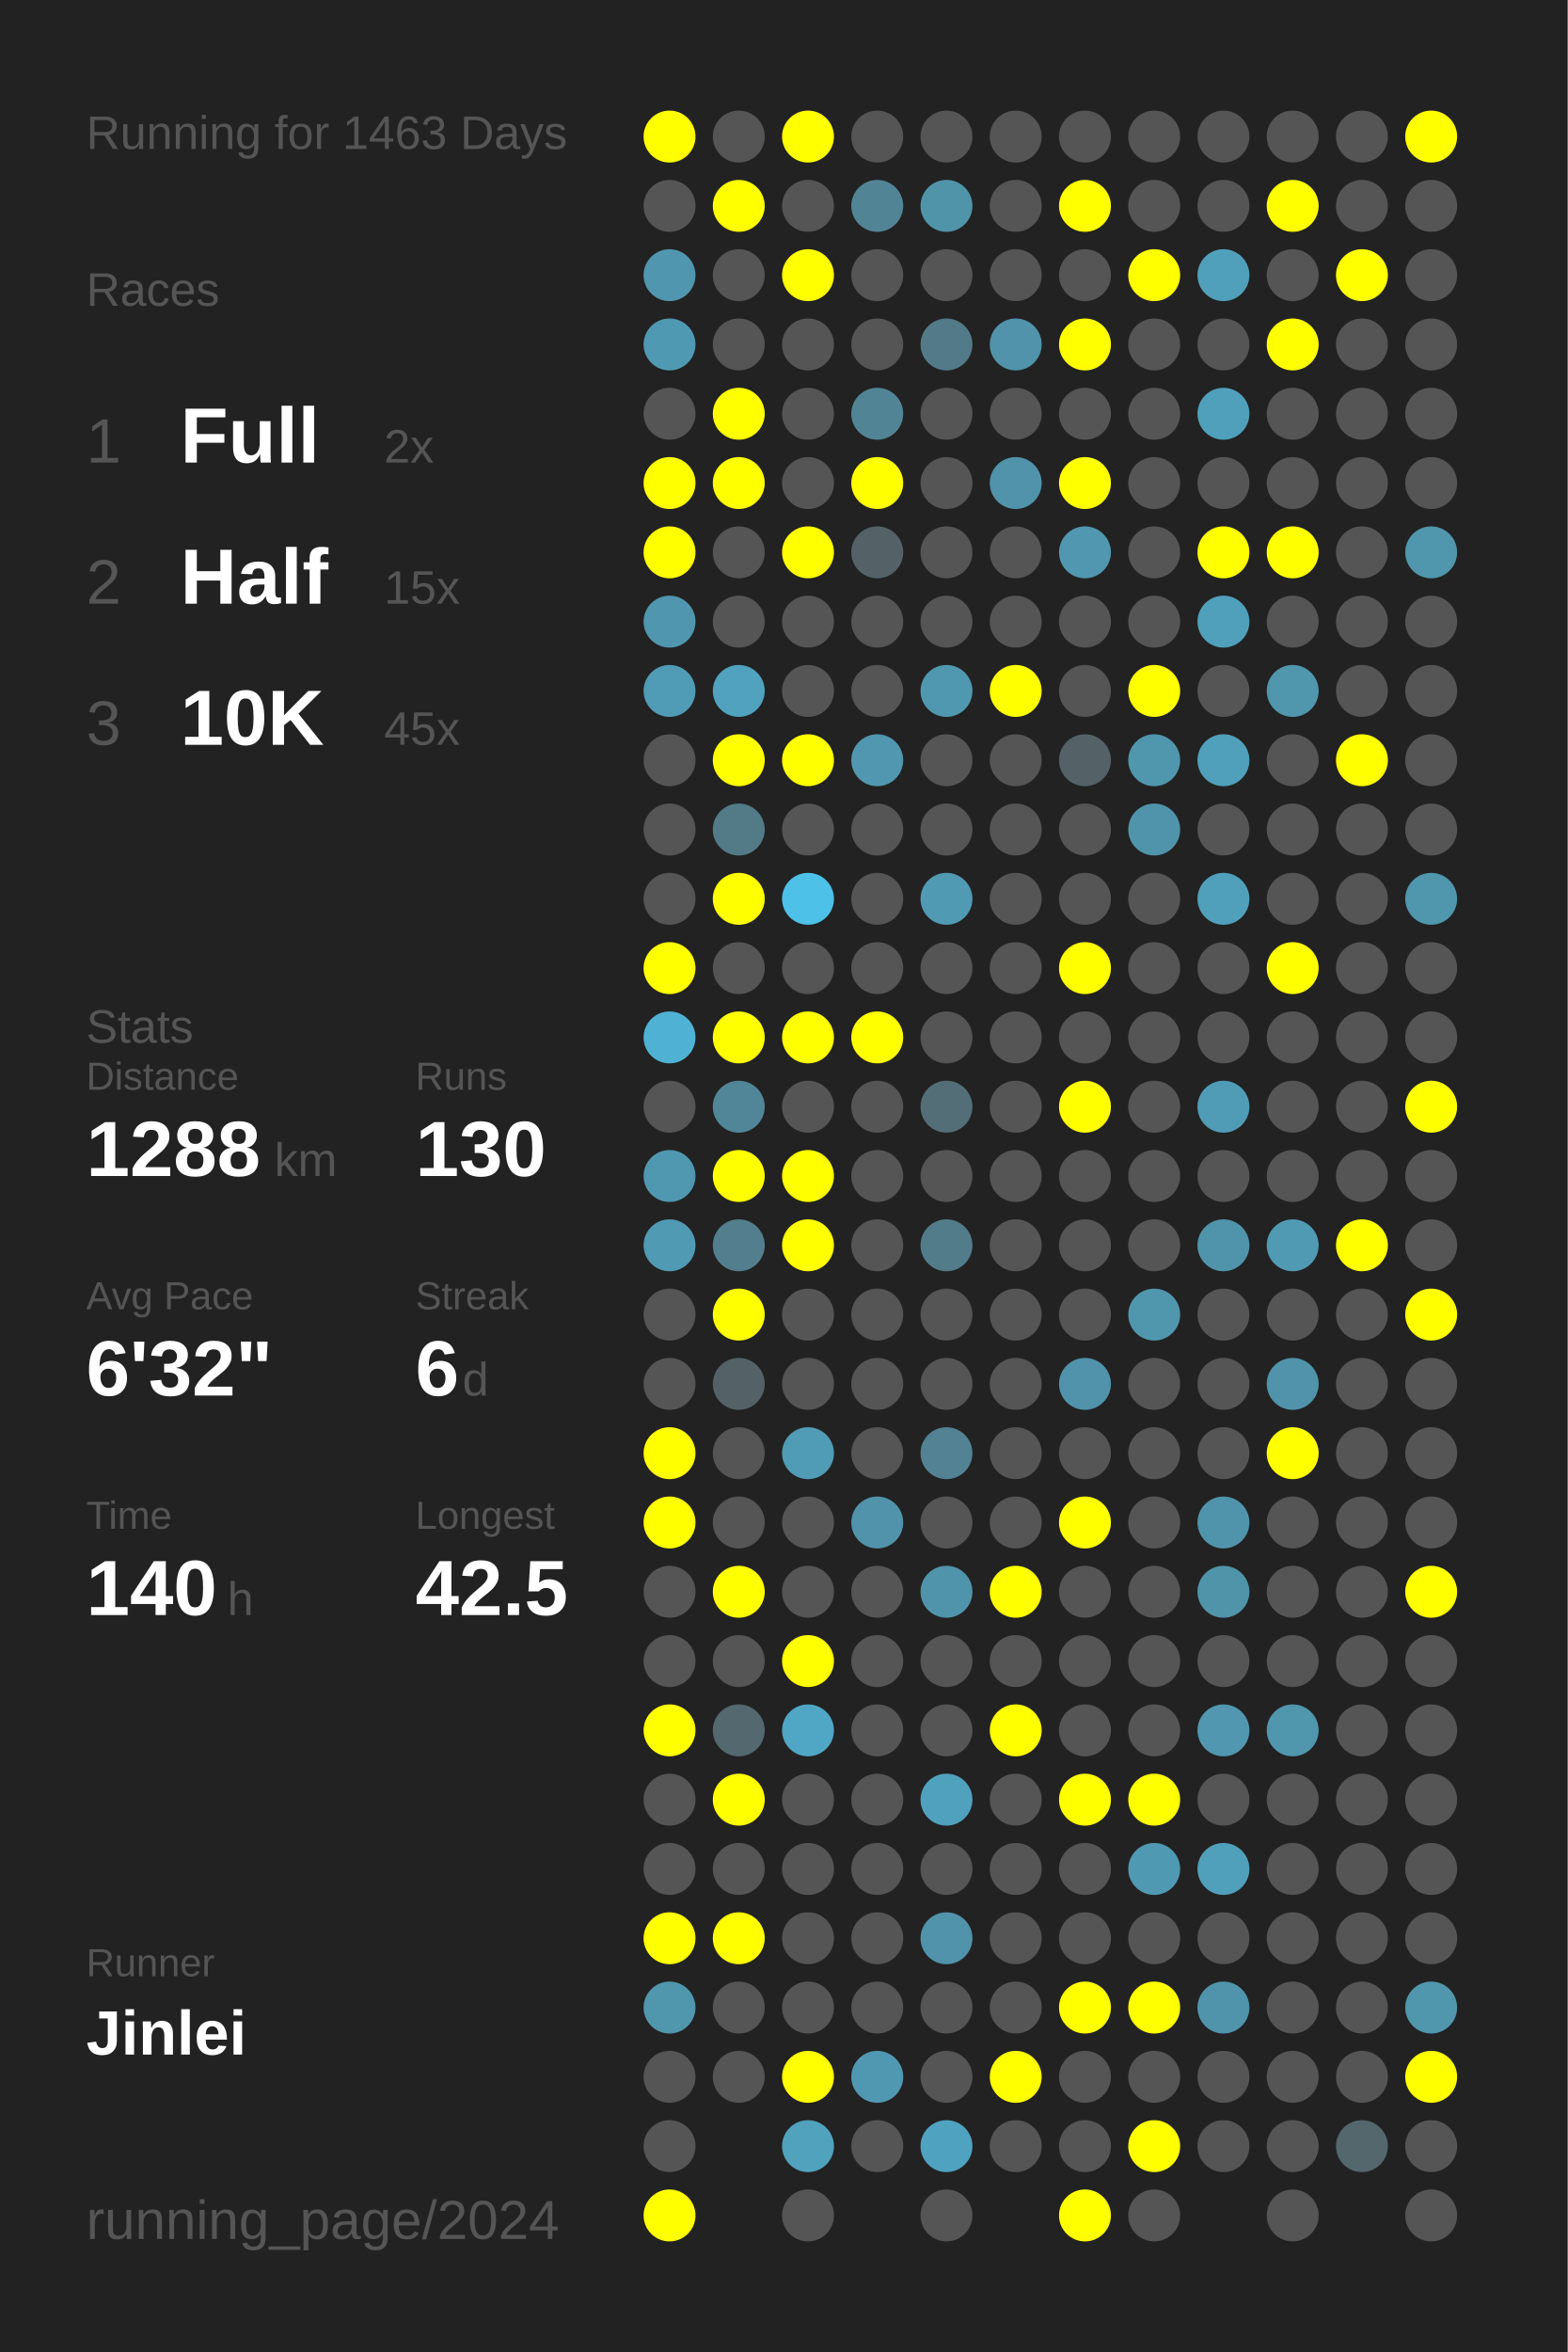
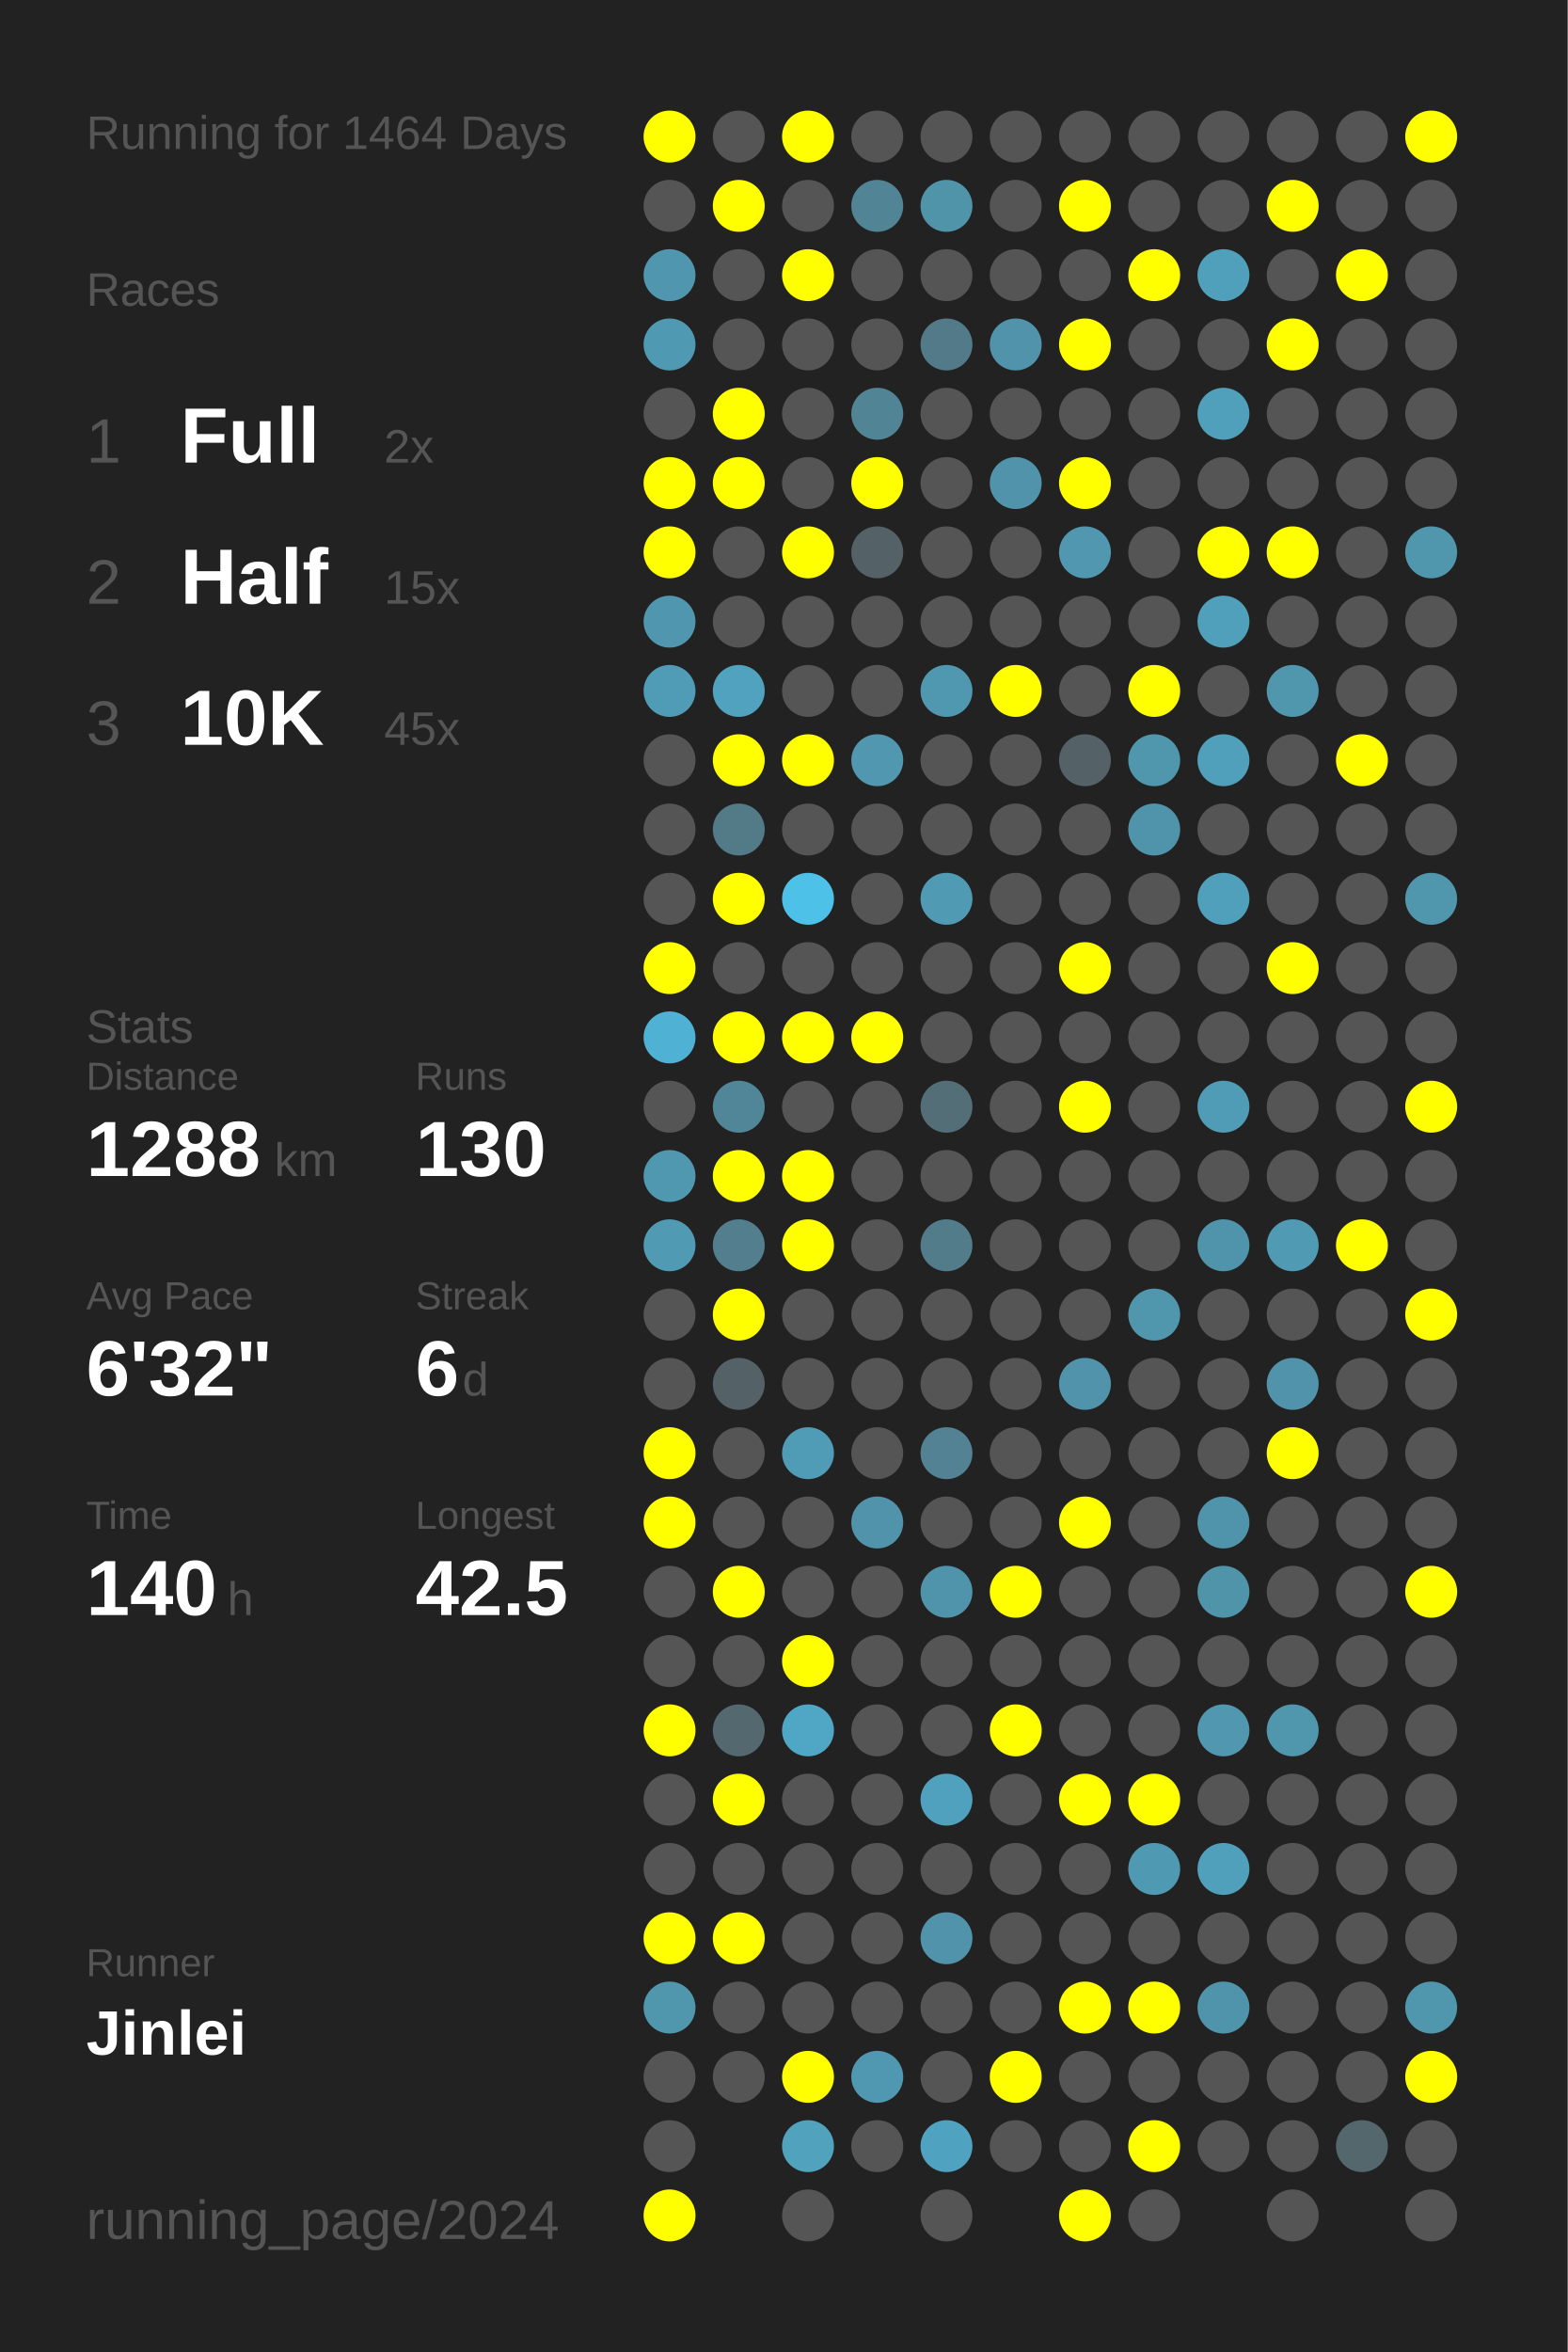
<svg xmlns="http://www.w3.org/2000/svg" baseProfile="full" height="300mm" version="1.1" viewBox="0,0,200,300" width="200mm">
  <defs />
  <rect fill="#222222" height="300" width="200" x="0" y="0" />
-   <text fill="#555555" style="font-size:6px; font-family:Arial;" x="11" y="19">Running for 1463 Days</text>
+   <text fill="#555555" style="font-size:6px; font-family:Arial;" x="11" y="19">Running for 1464 Days</text>
  <text fill="#555555" style="font-size:6px; font-family:Arial;" x="11" y="39">Races</text>
  <text fill="#555555" style="font-size:8px; font-family:Arial;" x="11" y="59">1</text>
  <text fill="#FFFFFF" style="font-size:10px; font-family:Arial; font-weight:bold;" x="23" y="59">Full</text>
  <text fill="#555555" style="font-size:6px; font-family:Arial;" x="49" y="59">2x</text>
  <text fill="#555555" style="font-size:8px; font-family:Arial;" x="11" y="77">2</text>
  <text fill="#FFFFFF" style="font-size:10px; font-family:Arial; font-weight:bold;" x="23" y="77">Half</text>
  <text fill="#555555" style="font-size:6px; font-family:Arial;" x="49" y="77">15x</text>
  <text fill="#555555" style="font-size:8px; font-family:Arial;" x="11" y="95">3</text>
  <text fill="#FFFFFF" style="font-size:10px; font-family:Arial; font-weight:bold;" x="23" y="95">10K</text>
  <text fill="#555555" style="font-size:6px; font-family:Arial;" x="49" y="95">45x</text>
  <text fill="#555555" style="font-size:6px; font-family:Arial;" x="11" y="133">Stats</text>
  <text fill="#555555" style="font-size:5px; font-family:Arial;" x="11" y="139">Distance</text>
  <text fill="#FFFFFF" style="font-size:10px; font-family:Arial; font-weight:bold;" x="11" y="150">1288</text>
  <text fill="#555555" style="font-size:6px; font-family:Arial;" x="35" y="150">km</text>
  <text fill="#555555" style="font-size:5px; font-family:Arial;" x="53" y="139">Runs</text>
  <text fill="#FFFFFF" style="font-size:10px; font-family:Arial; font-weight:bold;" x="53" y="150">130</text>
  <text fill="#555555" style="font-size:5px; font-family:Arial;" x="11" y="167">Avg Pace</text>
  <text fill="#FFFFFF" style="font-size:10px; font-family:Arial; font-weight:bold;" x="11" y="178">6'32"</text>
  <text fill="#555555" style="font-size:5px; font-family:Arial;" x="53" y="167">Streak</text>
  <text fill="#FFFFFF" style="font-size:10px; font-family:Arial; font-weight:bold;" x="53" y="178">6</text>
  <text fill="#555555" style="font-size:6px; font-family:Arial;" x="59" y="178">d</text>
  <text fill="#555555" style="font-size:5px; font-family:Arial;" x="11" y="195">Time</text>
  <text fill="#FFFFFF" style="font-size:10px; font-family:Arial; font-weight:bold;" x="11" y="206">140</text>
  <text fill="#555555" style="font-size:6px; font-family:Arial;" x="29" y="206">h</text>
  <text fill="#555555" style="font-size:5px; font-family:Arial;" x="53" y="195">Longest</text>
  <text fill="#FFFFFF" style="font-size:10px; font-family:Arial; font-weight:bold;" x="53" y="206">42.5</text>
  <text fill="#555555" style="font-size:5px; font-family:Arial;" x="11" y="252.065">Runner</text>
  <text fill="#FFFFFF" style="font-size:8px; font-family:Arial; font-weight:bold;" x="11" y="262.065">Jinlei</text>
  <text fill="#555555" style="font-size:7px; font-family:Arial;" x="11" y="285.581">running_page/2024</text>
  <circle cx="85.417" cy="17.419" fill="#FFFF00" r="3.312" />
  <circle cx="85.417" cy="26.258" fill="#555555" r="3.312" />
  <circle cx="85.417" cy="35.097" fill="#5096ae" r="3.312" />
  <circle cx="85.417" cy="43.935" fill="#5099b2" r="3.312" />
  <circle cx="85.417" cy="52.774" fill="#555555" r="3.312" />
  <circle cx="85.417" cy="61.613" fill="#FFFF00" r="3.312" />
  <circle cx="85.417" cy="70.452" fill="#FFFF00" r="3.312" />
  <circle cx="85.417" cy="79.29" fill="#5096ae" r="3.312" />
  <circle cx="85.417" cy="88.129" fill="#509bb5" r="3.312" />
  <circle cx="85.417" cy="96.968" fill="#555555" r="3.312" />
  <circle cx="85.417" cy="105.806" fill="#555555" r="3.312" />
  <circle cx="85.417" cy="114.645" fill="#555555" r="3.312" />
  <circle cx="85.417" cy="123.484" fill="#FFFF00" r="3.312" />
  <circle cx="85.417" cy="132.323" fill="#4fb2d4" r="3.312" />
  <circle cx="85.417" cy="141.161" fill="#555555" r="3.312" />
  <circle cx="85.417" cy="150" fill="#5098b0" r="3.312" />
  <circle cx="85.417" cy="158.839" fill="#509ab3" r="3.312" />
  <circle cx="85.417" cy="167.677" fill="#555555" r="3.312" />
  <circle cx="85.417" cy="176.516" fill="#555555" r="3.312" />
  <circle cx="85.417" cy="185.355" fill="#FFFF00" r="3.312" />
  <circle cx="85.417" cy="194.194" fill="#FFFF00" r="3.312" />
  <circle cx="85.417" cy="203.032" fill="#555555" r="3.312" />
  <circle cx="85.417" cy="211.871" fill="#555555" r="3.312" />
  <circle cx="85.417" cy="220.71" fill="#FFFF00" r="3.312" />
  <circle cx="85.417" cy="229.548" fill="#555555" r="3.312" />
  <circle cx="85.417" cy="238.387" fill="#555555" r="3.312" />
  <circle cx="85.417" cy="247.226" fill="#FFFF00" r="3.312" />
  <circle cx="85.417" cy="256.065" fill="#5096ad" r="3.312" />
  <circle cx="85.417" cy="264.903" fill="#555555" r="3.312" />
  <circle cx="85.417" cy="273.742" fill="#555555" r="3.312" />
  <circle cx="85.417" cy="282.581" fill="#FFFF00" r="3.312" />
  <circle cx="94.25" cy="17.419" fill="#555555" r="3.312" />
  <circle cx="94.25" cy="26.258" fill="#FFFF00" r="3.312" />
  <circle cx="94.25" cy="35.097" fill="#555555" r="3.312" />
  <circle cx="94.25" cy="43.935" fill="#555555" r="3.312" />
  <circle cx="94.25" cy="52.774" fill="#FFFF00" r="3.312" />
  <circle cx="94.25" cy="61.613" fill="#FFFF00" r="3.312" />
  <circle cx="94.25" cy="70.452" fill="#555555" r="3.312" />
  <circle cx="94.25" cy="79.29" fill="#555555" r="3.312" />
  <circle cx="94.25" cy="88.129" fill="#50a2be" r="3.312" />
  <circle cx="94.25" cy="96.968" fill="#FFFF00" r="3.312" />
  <circle cx="94.25" cy="105.806" fill="#527a87" r="3.312" />
  <circle cx="94.25" cy="114.645" fill="#FFFF00" r="3.312" />
  <circle cx="94.25" cy="123.484" fill="#555555" r="3.312" />
  <circle cx="94.25" cy="132.323" fill="#FFFF00" r="3.312" />
  <circle cx="94.25" cy="141.161" fill="#518698" r="3.312" />
  <circle cx="94.25" cy="150" fill="#FFFF00" r="3.312" />
  <circle cx="94.25" cy="158.839" fill="#527e8d" r="3.312" />
  <circle cx="94.25" cy="167.677" fill="#FFFF00" r="3.312" />
  <circle cx="94.25" cy="176.516" fill="#546166" r="3.312" />
  <circle cx="94.25" cy="185.355" fill="#555555" r="3.312" />
  <circle cx="94.25" cy="194.194" fill="#555555" r="3.312" />
  <circle cx="94.25" cy="203.032" fill="#FFFF00" r="3.312" />
  <circle cx="94.25" cy="211.871" fill="#555555" r="3.312" />
  <circle cx="94.25" cy="220.71" fill="#53686f" r="3.312" />
  <circle cx="94.25" cy="229.548" fill="#FFFF00" r="3.312" />
  <circle cx="94.25" cy="238.387" fill="#555555" r="3.312" />
  <circle cx="94.25" cy="247.226" fill="#FFFF00" r="3.312" />
  <circle cx="94.25" cy="256.065" fill="#555555" r="3.312" />
  <circle cx="94.25" cy="264.903" fill="#555555" r="3.312" />
  <circle cx="103.083" cy="17.419" fill="#FFFF00" r="3.312" />
  <circle cx="103.083" cy="26.258" fill="#555555" r="3.312" />
  <circle cx="103.083" cy="35.097" fill="#FFFF00" r="3.312" />
  <circle cx="103.083" cy="43.935" fill="#555555" r="3.312" />
  <circle cx="103.083" cy="52.774" fill="#555555" r="3.312" />
  <circle cx="103.083" cy="61.613" fill="#555555" r="3.312" />
  <circle cx="103.083" cy="70.452" fill="#FFFF00" r="3.312" />
  <circle cx="103.083" cy="79.29" fill="#555555" r="3.312" />
  <circle cx="103.083" cy="88.129" fill="#555555" r="3.312" />
  <circle cx="103.083" cy="96.968" fill="#FFFF00" r="3.312" />
  <circle cx="103.083" cy="105.806" fill="#555555" r="3.312" />
  <circle cx="103.083" cy="114.645" fill="#4ec1e9" r="3.312" />
  <circle cx="103.083" cy="123.484" fill="#555555" r="3.312" />
  <circle cx="103.083" cy="132.323" fill="#FFFF00" r="3.312" />
  <circle cx="103.083" cy="141.161" fill="#555555" r="3.312" />
  <circle cx="103.083" cy="150" fill="#FFFF00" r="3.312" />
  <circle cx="103.083" cy="158.839" fill="#FFFF00" r="3.312" />
  <circle cx="103.083" cy="167.677" fill="#555555" r="3.312" />
  <circle cx="103.083" cy="176.516" fill="#555555" r="3.312" />
  <circle cx="103.083" cy="185.355" fill="#509bb5" r="3.312" />
  <circle cx="103.083" cy="194.194" fill="#555555" r="3.312" />
  <circle cx="103.083" cy="203.032" fill="#555555" r="3.312" />
  <circle cx="103.083" cy="211.871" fill="#FFFF00" r="3.312" />
  <circle cx="103.083" cy="220.71" fill="#4fa7c5" r="3.312" />
  <circle cx="103.083" cy="229.548" fill="#555555" r="3.312" />
  <circle cx="103.083" cy="238.387" fill="#555555" r="3.312" />
  <circle cx="103.083" cy="247.226" fill="#555555" r="3.312" />
  <circle cx="103.083" cy="256.065" fill="#555555" r="3.312" />
  <circle cx="103.083" cy="264.903" fill="#FFFF00" r="3.312" />
  <circle cx="103.083" cy="273.742" fill="#50a2bd" r="3.312" />
  <circle cx="103.083" cy="282.581" fill="#555555" r="3.312" />
  <circle cx="111.917" cy="17.419" fill="#555555" r="3.312" />
  <circle cx="111.917" cy="26.258" fill="#518495" r="3.312" />
  <circle cx="111.917" cy="35.097" fill="#555555" r="3.312" />
  <circle cx="111.917" cy="43.935" fill="#555555" r="3.312" />
  <circle cx="111.917" cy="52.774" fill="#518596" r="3.312" />
  <circle cx="111.917" cy="61.613" fill="#FFFF00" r="3.312" />
  <circle cx="111.917" cy="70.452" fill="#546267" r="3.312" />
  <circle cx="111.917" cy="79.29" fill="#555555" r="3.312" />
  <circle cx="111.917" cy="88.129" fill="#555555" r="3.312" />
  <circle cx="111.917" cy="96.968" fill="#5097af" r="3.312" />
  <circle cx="111.917" cy="105.806" fill="#555555" r="3.312" />
  <circle cx="111.917" cy="114.645" fill="#555555" r="3.312" />
  <circle cx="111.917" cy="123.484" fill="#555555" r="3.312" />
  <circle cx="111.917" cy="132.323" fill="#FFFF00" r="3.312" />
  <circle cx="111.917" cy="141.161" fill="#555555" r="3.312" />
  <circle cx="111.917" cy="150" fill="#555555" r="3.312" />
  <circle cx="111.917" cy="158.839" fill="#555555" r="3.312" />
  <circle cx="111.917" cy="167.677" fill="#555555" r="3.312" />
  <circle cx="111.917" cy="176.516" fill="#555555" r="3.312" />
  <circle cx="111.917" cy="185.355" fill="#555555" r="3.312" />
  <circle cx="111.917" cy="194.194" fill="#5093aa" r="3.312" />
  <circle cx="111.917" cy="203.032" fill="#555555" r="3.312" />
  <circle cx="111.917" cy="211.871" fill="#555555" r="3.312" />
  <circle cx="111.917" cy="220.71" fill="#555555" r="3.312" />
  <circle cx="111.917" cy="229.548" fill="#555555" r="3.312" />
  <circle cx="111.917" cy="238.387" fill="#555555" r="3.312" />
  <circle cx="111.917" cy="247.226" fill="#555555" r="3.312" />
  <circle cx="111.917" cy="256.065" fill="#555555" r="3.312" />
  <circle cx="111.917" cy="264.903" fill="#5098b1" r="3.312" />
  <circle cx="111.917" cy="273.742" fill="#555555" r="3.312" />
  <circle cx="120.75" cy="17.419" fill="#555555" r="3.312" />
  <circle cx="120.75" cy="26.258" fill="#5094aa" r="3.312" />
  <circle cx="120.75" cy="35.097" fill="#555555" r="3.312" />
  <circle cx="120.75" cy="43.935" fill="#527a88" r="3.312" />
  <circle cx="120.75" cy="52.774" fill="#555555" r="3.312" />
  <circle cx="120.75" cy="61.613" fill="#555555" r="3.312" />
  <circle cx="120.75" cy="70.452" fill="#555555" r="3.312" />
  <circle cx="120.75" cy="79.29" fill="#555555" r="3.312" />
  <circle cx="120.75" cy="88.129" fill="#5098b0" r="3.312" />
  <circle cx="120.75" cy="96.968" fill="#555555" r="3.312" />
  <circle cx="120.75" cy="105.806" fill="#555555" r="3.312" />
  <circle cx="120.75" cy="114.645" fill="#509ab4" r="3.312" />
  <circle cx="120.75" cy="123.484" fill="#555555" r="3.312" />
  <circle cx="120.75" cy="132.323" fill="#555555" r="3.312" />
  <circle cx="120.75" cy="141.161" fill="#536e77" r="3.312" />
  <circle cx="120.75" cy="150" fill="#555555" r="3.312" />
  <circle cx="120.75" cy="158.839" fill="#527c8a" r="3.312" />
  <circle cx="120.75" cy="167.677" fill="#555555" r="3.312" />
  <circle cx="120.75" cy="176.516" fill="#555555" r="3.312" />
  <circle cx="120.75" cy="185.355" fill="#528293" r="3.312" />
  <circle cx="120.75" cy="194.194" fill="#555555" r="3.312" />
  <circle cx="120.75" cy="203.032" fill="#5094ab" r="3.312" />
  <circle cx="120.75" cy="211.871" fill="#555555" r="3.312" />
  <circle cx="120.75" cy="220.71" fill="#555555" r="3.312" />
  <circle cx="120.75" cy="229.548" fill="#50a1bd" r="3.312" />
  <circle cx="120.75" cy="238.387" fill="#555555" r="3.312" />
  <circle cx="120.75" cy="247.226" fill="#5093aa" r="3.312" />
  <circle cx="120.75" cy="256.065" fill="#555555" r="3.312" />
  <circle cx="120.75" cy="264.903" fill="#555555" r="3.312" />
  <circle cx="120.75" cy="273.742" fill="#4fa3c0" r="3.312" />
  <circle cx="120.75" cy="282.581" fill="#555555" r="3.312" />
  <circle cx="129.583" cy="17.419" fill="#555555" r="3.312" />
  <circle cx="129.583" cy="26.258" fill="#555555" r="3.312" />
  <circle cx="129.583" cy="35.097" fill="#555555" r="3.312" />
  <circle cx="129.583" cy="43.935" fill="#5093aa" r="3.312" />
  <circle cx="129.583" cy="52.774" fill="#555555" r="3.312" />
  <circle cx="129.583" cy="61.613" fill="#5093aa" r="3.312" />
  <circle cx="129.583" cy="70.452" fill="#555555" r="3.312" />
  <circle cx="129.583" cy="79.29" fill="#555555" r="3.312" />
  <circle cx="129.583" cy="88.129" fill="#FFFF00" r="3.312" />
  <circle cx="129.583" cy="96.968" fill="#555555" r="3.312" />
  <circle cx="129.583" cy="105.806" fill="#555555" r="3.312" />
  <circle cx="129.583" cy="114.645" fill="#555555" r="3.312" />
  <circle cx="129.583" cy="123.484" fill="#555555" r="3.312" />
  <circle cx="129.583" cy="132.323" fill="#555555" r="3.312" />
  <circle cx="129.583" cy="141.161" fill="#555555" r="3.312" />
  <circle cx="129.583" cy="150" fill="#555555" r="3.312" />
  <circle cx="129.583" cy="158.839" fill="#555555" r="3.312" />
  <circle cx="129.583" cy="167.677" fill="#555555" r="3.312" />
  <circle cx="129.583" cy="176.516" fill="#555555" r="3.312" />
  <circle cx="129.583" cy="185.355" fill="#555555" r="3.312" />
  <circle cx="129.583" cy="194.194" fill="#555555" r="3.312" />
  <circle cx="129.583" cy="203.032" fill="#FFFF00" r="3.312" />
  <circle cx="129.583" cy="211.871" fill="#555555" r="3.312" />
  <circle cx="129.583" cy="220.71" fill="#FFFF00" r="3.312" />
  <circle cx="129.583" cy="229.548" fill="#555555" r="3.312" />
  <circle cx="129.583" cy="238.387" fill="#555555" r="3.312" />
  <circle cx="129.583" cy="247.226" fill="#555555" r="3.312" />
  <circle cx="129.583" cy="256.065" fill="#555555" r="3.312" />
  <circle cx="129.583" cy="264.903" fill="#FFFF00" r="3.312" />
  <circle cx="129.583" cy="273.742" fill="#555555" r="3.312" />
  <circle cx="138.417" cy="17.419" fill="#555555" r="3.312" />
  <circle cx="138.417" cy="26.258" fill="#FFFF00" r="3.312" />
  <circle cx="138.417" cy="35.097" fill="#555555" r="3.312" />
  <circle cx="138.417" cy="43.935" fill="#FFFF00" r="3.312" />
  <circle cx="138.417" cy="52.774" fill="#555555" r="3.312" />
  <circle cx="138.417" cy="61.613" fill="#FFFF00" r="3.312" />
  <circle cx="138.417" cy="70.452" fill="#5097af" r="3.312" />
  <circle cx="138.417" cy="79.29" fill="#555555" r="3.312" />
  <circle cx="138.417" cy="88.129" fill="#555555" r="3.312" />
  <circle cx="138.417" cy="96.968" fill="#546166" r="3.312" />
  <circle cx="138.417" cy="105.806" fill="#555555" r="3.312" />
  <circle cx="138.417" cy="114.645" fill="#555555" r="3.312" />
  <circle cx="138.417" cy="123.484" fill="#FFFF00" r="3.312" />
  <circle cx="138.417" cy="132.323" fill="#555555" r="3.312" />
  <circle cx="138.417" cy="141.161" fill="#FFFF00" r="3.312" />
  <circle cx="138.417" cy="150" fill="#555555" r="3.312" />
  <circle cx="138.417" cy="158.839" fill="#555555" r="3.312" />
  <circle cx="138.417" cy="167.677" fill="#555555" r="3.312" />
  <circle cx="138.417" cy="176.516" fill="#5093aa" r="3.312" />
  <circle cx="138.417" cy="185.355" fill="#555555" r="3.312" />
  <circle cx="138.417" cy="194.194" fill="#FFFF00" r="3.312" />
  <circle cx="138.417" cy="203.032" fill="#555555" r="3.312" />
  <circle cx="138.417" cy="211.871" fill="#555555" r="3.312" />
  <circle cx="138.417" cy="220.71" fill="#555555" r="3.312" />
  <circle cx="138.417" cy="229.548" fill="#FFFF00" r="3.312" />
  <circle cx="138.417" cy="238.387" fill="#555555" r="3.312" />
  <circle cx="138.417" cy="247.226" fill="#555555" r="3.312" />
  <circle cx="138.417" cy="256.065" fill="#FFFF00" r="3.312" />
  <circle cx="138.417" cy="264.903" fill="#555555" r="3.312" />
  <circle cx="138.417" cy="273.742" fill="#555555" r="3.312" />
  <circle cx="138.417" cy="282.581" fill="#FFFF00" r="3.312" />
  <circle cx="147.25" cy="17.419" fill="#555555" r="3.312" />
  <circle cx="147.25" cy="26.258" fill="#555555" r="3.312" />
  <circle cx="147.25" cy="35.097" fill="#FFFF00" r="3.312" />
  <circle cx="147.25" cy="43.935" fill="#555555" r="3.312" />
  <circle cx="147.25" cy="52.774" fill="#555555" r="3.312" />
  <circle cx="147.25" cy="61.613" fill="#555555" r="3.312" />
  <circle cx="147.25" cy="70.452" fill="#555555" r="3.312" />
  <circle cx="147.25" cy="79.29" fill="#555555" r="3.312" />
  <circle cx="147.25" cy="88.129" fill="#FFFF00" r="3.312" />
  <circle cx="147.25" cy="96.968" fill="#5096ad" r="3.312" />
  <circle cx="147.25" cy="105.806" fill="#5094ab" r="3.312" />
  <circle cx="147.25" cy="114.645" fill="#555555" r="3.312" />
  <circle cx="147.25" cy="123.484" fill="#555555" r="3.312" />
  <circle cx="147.25" cy="132.323" fill="#555555" r="3.312" />
  <circle cx="147.25" cy="141.161" fill="#555555" r="3.312" />
  <circle cx="147.25" cy="150" fill="#555555" r="3.312" />
  <circle cx="147.25" cy="158.839" fill="#555555" r="3.312" />
  <circle cx="147.25" cy="167.677" fill="#5096ad" r="3.312" />
  <circle cx="147.25" cy="176.516" fill="#555555" r="3.312" />
  <circle cx="147.25" cy="185.355" fill="#555555" r="3.312" />
  <circle cx="147.25" cy="194.194" fill="#555555" r="3.312" />
  <circle cx="147.25" cy="203.032" fill="#555555" r="3.312" />
  <circle cx="147.25" cy="211.871" fill="#555555" r="3.312" />
  <circle cx="147.25" cy="220.71" fill="#555555" r="3.312" />
  <circle cx="147.25" cy="229.548" fill="#FFFF00" r="3.312" />
  <circle cx="147.25" cy="238.387" fill="#5099b2" r="3.312" />
  <circle cx="147.25" cy="247.226" fill="#555555" r="3.312" />
  <circle cx="147.25" cy="256.065" fill="#FFFF00" r="3.312" />
  <circle cx="147.25" cy="264.903" fill="#555555" r="3.312" />
  <circle cx="147.25" cy="273.742" fill="#FFFF00" r="3.312" />
  <circle cx="147.25" cy="282.581" fill="#555555" r="3.312" />
  <circle cx="156.083" cy="17.419" fill="#555555" r="3.312" />
  <circle cx="156.083" cy="26.258" fill="#555555" r="3.312" />
  <circle cx="156.083" cy="35.097" fill="#50a0bb" r="3.312" />
  <circle cx="156.083" cy="43.935" fill="#555555" r="3.312" />
  <circle cx="156.083" cy="52.774" fill="#50a0bb" r="3.312" />
  <circle cx="156.083" cy="61.613" fill="#555555" r="3.312" />
  <circle cx="156.083" cy="70.452" fill="#FFFF00" r="3.312" />
  <circle cx="156.083" cy="79.29" fill="#50a0bb" r="3.312" />
  <circle cx="156.083" cy="88.129" fill="#555555" r="3.312" />
  <circle cx="156.083" cy="96.968" fill="#50a0bb" r="3.312" />
  <circle cx="156.083" cy="105.806" fill="#555555" r="3.312" />
  <circle cx="156.083" cy="114.645" fill="#50a0bb" r="3.312" />
  <circle cx="156.083" cy="123.484" fill="#555555" r="3.312" />
  <circle cx="156.083" cy="132.323" fill="#555555" r="3.312" />
  <circle cx="156.083" cy="141.161" fill="#509cb6" r="3.312" />
  <circle cx="156.083" cy="150" fill="#555555" r="3.312" />
  <circle cx="156.083" cy="158.839" fill="#5094ab" r="3.312" />
  <circle cx="156.083" cy="167.677" fill="#555555" r="3.312" />
  <circle cx="156.083" cy="176.516" fill="#555555" r="3.312" />
  <circle cx="156.083" cy="185.355" fill="#555555" r="3.312" />
  <circle cx="156.083" cy="194.194" fill="#5094ab" r="3.312" />
  <circle cx="156.083" cy="203.032" fill="#5094aa" r="3.312" />
  <circle cx="156.083" cy="211.871" fill="#555555" r="3.312" />
  <circle cx="156.083" cy="220.71" fill="#5097af" r="3.312" />
  <circle cx="156.083" cy="229.548" fill="#555555" r="3.312" />
  <circle cx="156.083" cy="238.387" fill="#50a0bb" r="3.312" />
  <circle cx="156.083" cy="247.226" fill="#555555" r="3.312" />
  <circle cx="156.083" cy="256.065" fill="#5094ab" r="3.312" />
  <circle cx="156.083" cy="264.903" fill="#555555" r="3.312" />
  <circle cx="156.083" cy="273.742" fill="#555555" r="3.312" />
  <circle cx="164.917" cy="17.419" fill="#555555" r="3.312" />
  <circle cx="164.917" cy="26.258" fill="#FFFF00" r="3.312" />
  <circle cx="164.917" cy="35.097" fill="#555555" r="3.312" />
  <circle cx="164.917" cy="43.935" fill="#FFFF00" r="3.312" />
  <circle cx="164.917" cy="52.774" fill="#555555" r="3.312" />
  <circle cx="164.917" cy="61.613" fill="#555555" r="3.312" />
  <circle cx="164.917" cy="70.452" fill="#FFFF00" r="3.312" />
  <circle cx="164.917" cy="79.29" fill="#555555" r="3.312" />
  <circle cx="164.917" cy="88.129" fill="#5096ad" r="3.312" />
  <circle cx="164.917" cy="96.968" fill="#555555" r="3.312" />
  <circle cx="164.917" cy="105.806" fill="#555555" r="3.312" />
  <circle cx="164.917" cy="114.645" fill="#555555" r="3.312" />
  <circle cx="164.917" cy="123.484" fill="#FFFF00" r="3.312" />
  <circle cx="164.917" cy="132.323" fill="#555555" r="3.312" />
  <circle cx="164.917" cy="141.161" fill="#555555" r="3.312" />
  <circle cx="164.917" cy="150" fill="#555555" r="3.312" />
  <circle cx="164.917" cy="158.839" fill="#509ab3" r="3.312" />
  <circle cx="164.917" cy="167.677" fill="#555555" r="3.312" />
  <circle cx="164.917" cy="176.516" fill="#5093aa" r="3.312" />
  <circle cx="164.917" cy="185.355" fill="#FFFF00" r="3.312" />
  <circle cx="164.917" cy="194.194" fill="#555555" r="3.312" />
  <circle cx="164.917" cy="203.032" fill="#555555" r="3.312" />
  <circle cx="164.917" cy="211.871" fill="#555555" r="3.312" />
  <circle cx="164.917" cy="220.71" fill="#5096ad" r="3.312" />
  <circle cx="164.917" cy="229.548" fill="#555555" r="3.312" />
  <circle cx="164.917" cy="238.387" fill="#555555" r="3.312" />
  <circle cx="164.917" cy="247.226" fill="#555555" r="3.312" />
  <circle cx="164.917" cy="256.065" fill="#555555" r="3.312" />
  <circle cx="164.917" cy="264.903" fill="#555555" r="3.312" />
  <circle cx="164.917" cy="273.742" fill="#555555" r="3.312" />
  <circle cx="164.917" cy="282.581" fill="#555555" r="3.312" />
  <circle cx="173.75" cy="17.419" fill="#555555" r="3.312" />
  <circle cx="173.75" cy="26.258" fill="#555555" r="3.312" />
  <circle cx="173.75" cy="35.097" fill="#FFFF00" r="3.312" />
  <circle cx="173.75" cy="43.935" fill="#555555" r="3.312" />
  <circle cx="173.75" cy="52.774" fill="#555555" r="3.312" />
  <circle cx="173.75" cy="61.613" fill="#555555" r="3.312" />
  <circle cx="173.75" cy="70.452" fill="#555555" r="3.312" />
  <circle cx="173.75" cy="79.29" fill="#555555" r="3.312" />
  <circle cx="173.75" cy="88.129" fill="#555555" r="3.312" />
  <circle cx="173.75" cy="96.968" fill="#FFFF00" r="3.312" />
  <circle cx="173.75" cy="105.806" fill="#555555" r="3.312" />
  <circle cx="173.75" cy="114.645" fill="#555555" r="3.312" />
  <circle cx="173.75" cy="123.484" fill="#555555" r="3.312" />
  <circle cx="173.75" cy="132.323" fill="#555555" r="3.312" />
  <circle cx="173.75" cy="141.161" fill="#555555" r="3.312" />
  <circle cx="173.75" cy="150" fill="#555555" r="3.312" />
  <circle cx="173.75" cy="158.839" fill="#FFFF00" r="3.312" />
  <circle cx="173.75" cy="167.677" fill="#555555" r="3.312" />
  <circle cx="173.75" cy="176.516" fill="#555555" r="3.312" />
  <circle cx="173.75" cy="185.355" fill="#555555" r="3.312" />
  <circle cx="173.75" cy="194.194" fill="#555555" r="3.312" />
  <circle cx="173.75" cy="203.032" fill="#555555" r="3.312" />
  <circle cx="173.75" cy="211.871" fill="#555555" r="3.312" />
  <circle cx="173.75" cy="220.71" fill="#555555" r="3.312" />
  <circle cx="173.75" cy="229.548" fill="#555555" r="3.312" />
  <circle cx="173.75" cy="238.387" fill="#555555" r="3.312" />
  <circle cx="173.75" cy="247.226" fill="#555555" r="3.312" />
  <circle cx="173.75" cy="256.065" fill="#555555" r="3.312" />
  <circle cx="173.75" cy="264.903" fill="#555555" r="3.312" />
  <circle cx="173.75" cy="273.742" fill="#53676d" r="3.312" />
  <circle cx="182.583" cy="17.419" fill="#FFFF00" r="3.312" />
  <circle cx="182.583" cy="26.258" fill="#555555" r="3.312" />
  <circle cx="182.583" cy="35.097" fill="#555555" r="3.312" />
  <circle cx="182.583" cy="43.935" fill="#555555" r="3.312" />
  <circle cx="182.583" cy="52.774" fill="#555555" r="3.312" />
  <circle cx="182.583" cy="61.613" fill="#555555" r="3.312" />
  <circle cx="182.583" cy="70.452" fill="#5096ad" r="3.312" />
  <circle cx="182.583" cy="79.29" fill="#555555" r="3.312" />
  <circle cx="182.583" cy="88.129" fill="#555555" r="3.312" />
  <circle cx="182.583" cy="96.968" fill="#555555" r="3.312" />
  <circle cx="182.583" cy="105.806" fill="#555555" r="3.312" />
  <circle cx="182.583" cy="114.645" fill="#5096ad" r="3.312" />
  <circle cx="182.583" cy="123.484" fill="#555555" r="3.312" />
  <circle cx="182.583" cy="132.323" fill="#555555" r="3.312" />
  <circle cx="182.583" cy="141.161" fill="#FFFF00" r="3.312" />
  <circle cx="182.583" cy="150" fill="#555555" r="3.312" />
  <circle cx="182.583" cy="158.839" fill="#555555" r="3.312" />
  <circle cx="182.583" cy="167.677" fill="#FFFF00" r="3.312" />
  <circle cx="182.583" cy="176.516" fill="#555555" r="3.312" />
  <circle cx="182.583" cy="185.355" fill="#555555" r="3.312" />
  <circle cx="182.583" cy="194.194" fill="#555555" r="3.312" />
  <circle cx="182.583" cy="203.032" fill="#FFFF00" r="3.312" />
  <circle cx="182.583" cy="211.871" fill="#555555" r="3.312" />
  <circle cx="182.583" cy="220.71" fill="#555555" r="3.312" />
  <circle cx="182.583" cy="229.548" fill="#555555" r="3.312" />
  <circle cx="182.583" cy="238.387" fill="#555555" r="3.312" />
  <circle cx="182.583" cy="247.226" fill="#555555" r="3.312" />
  <circle cx="182.583" cy="256.065" fill="#5096ad" r="3.312" />
  <circle cx="182.583" cy="264.903" fill="#FFFF00" r="3.312" />
  <circle cx="182.583" cy="273.742" fill="#555555" r="3.312" />
  <circle cx="182.583" cy="282.581" fill="#555555" r="3.312" />
</svg>
